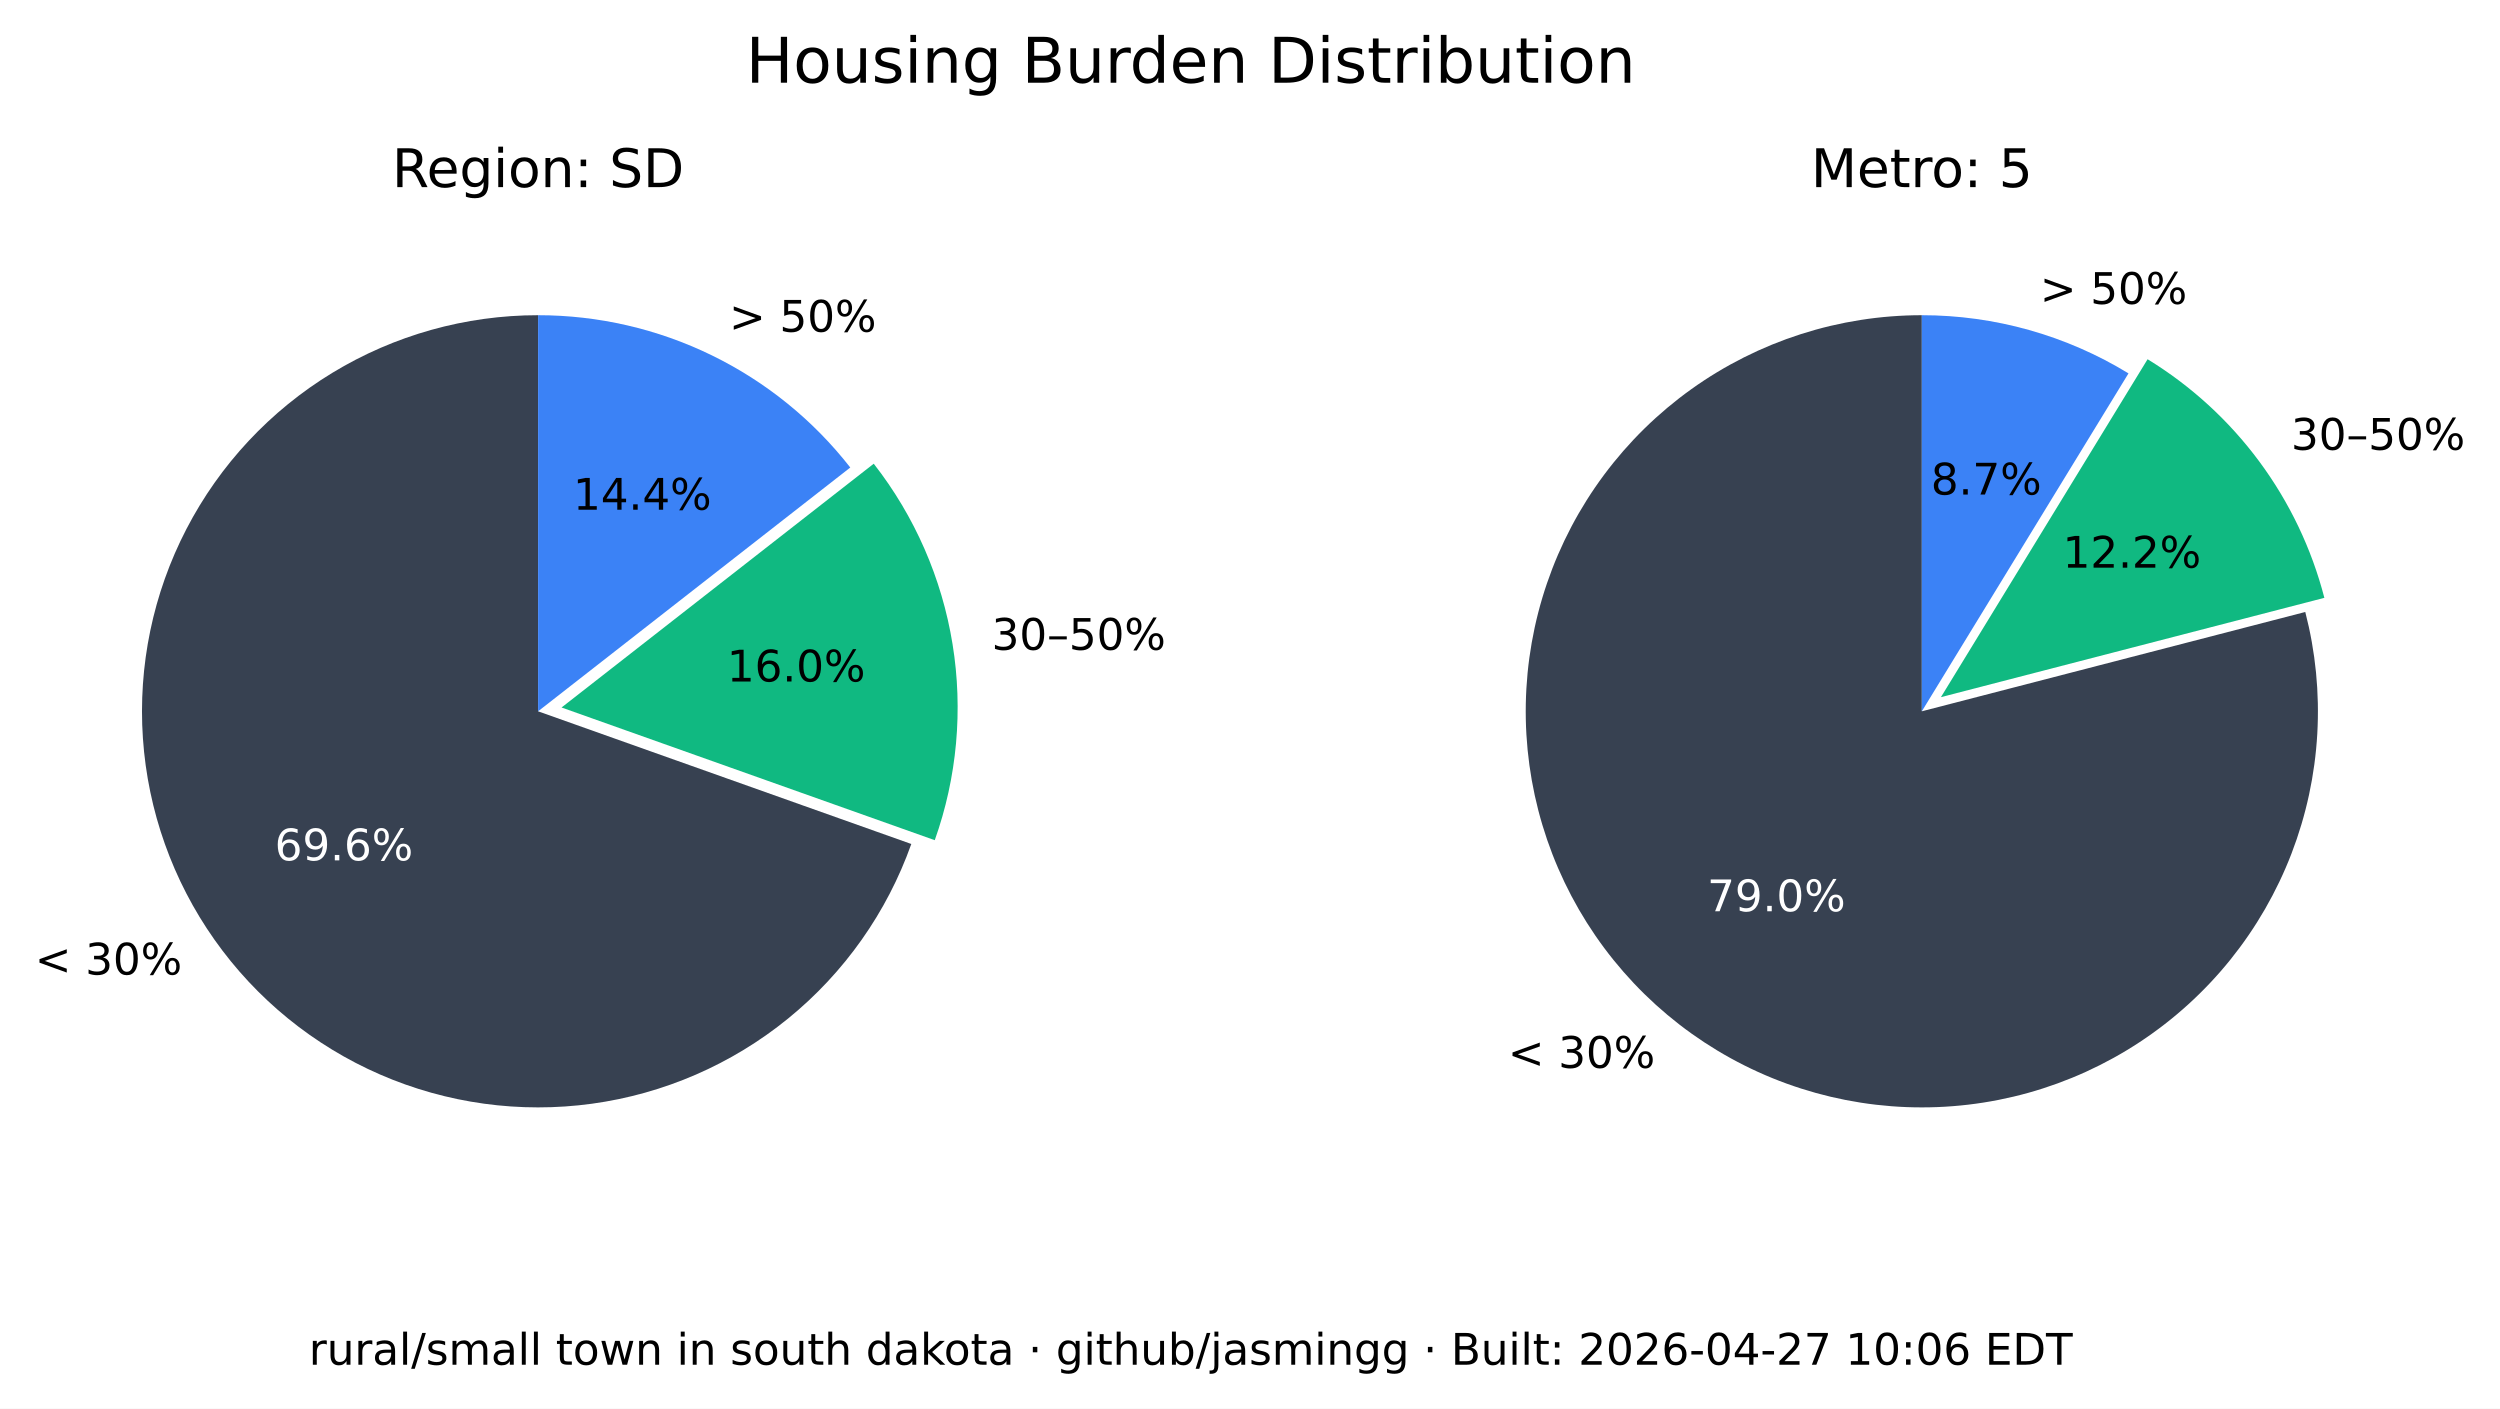
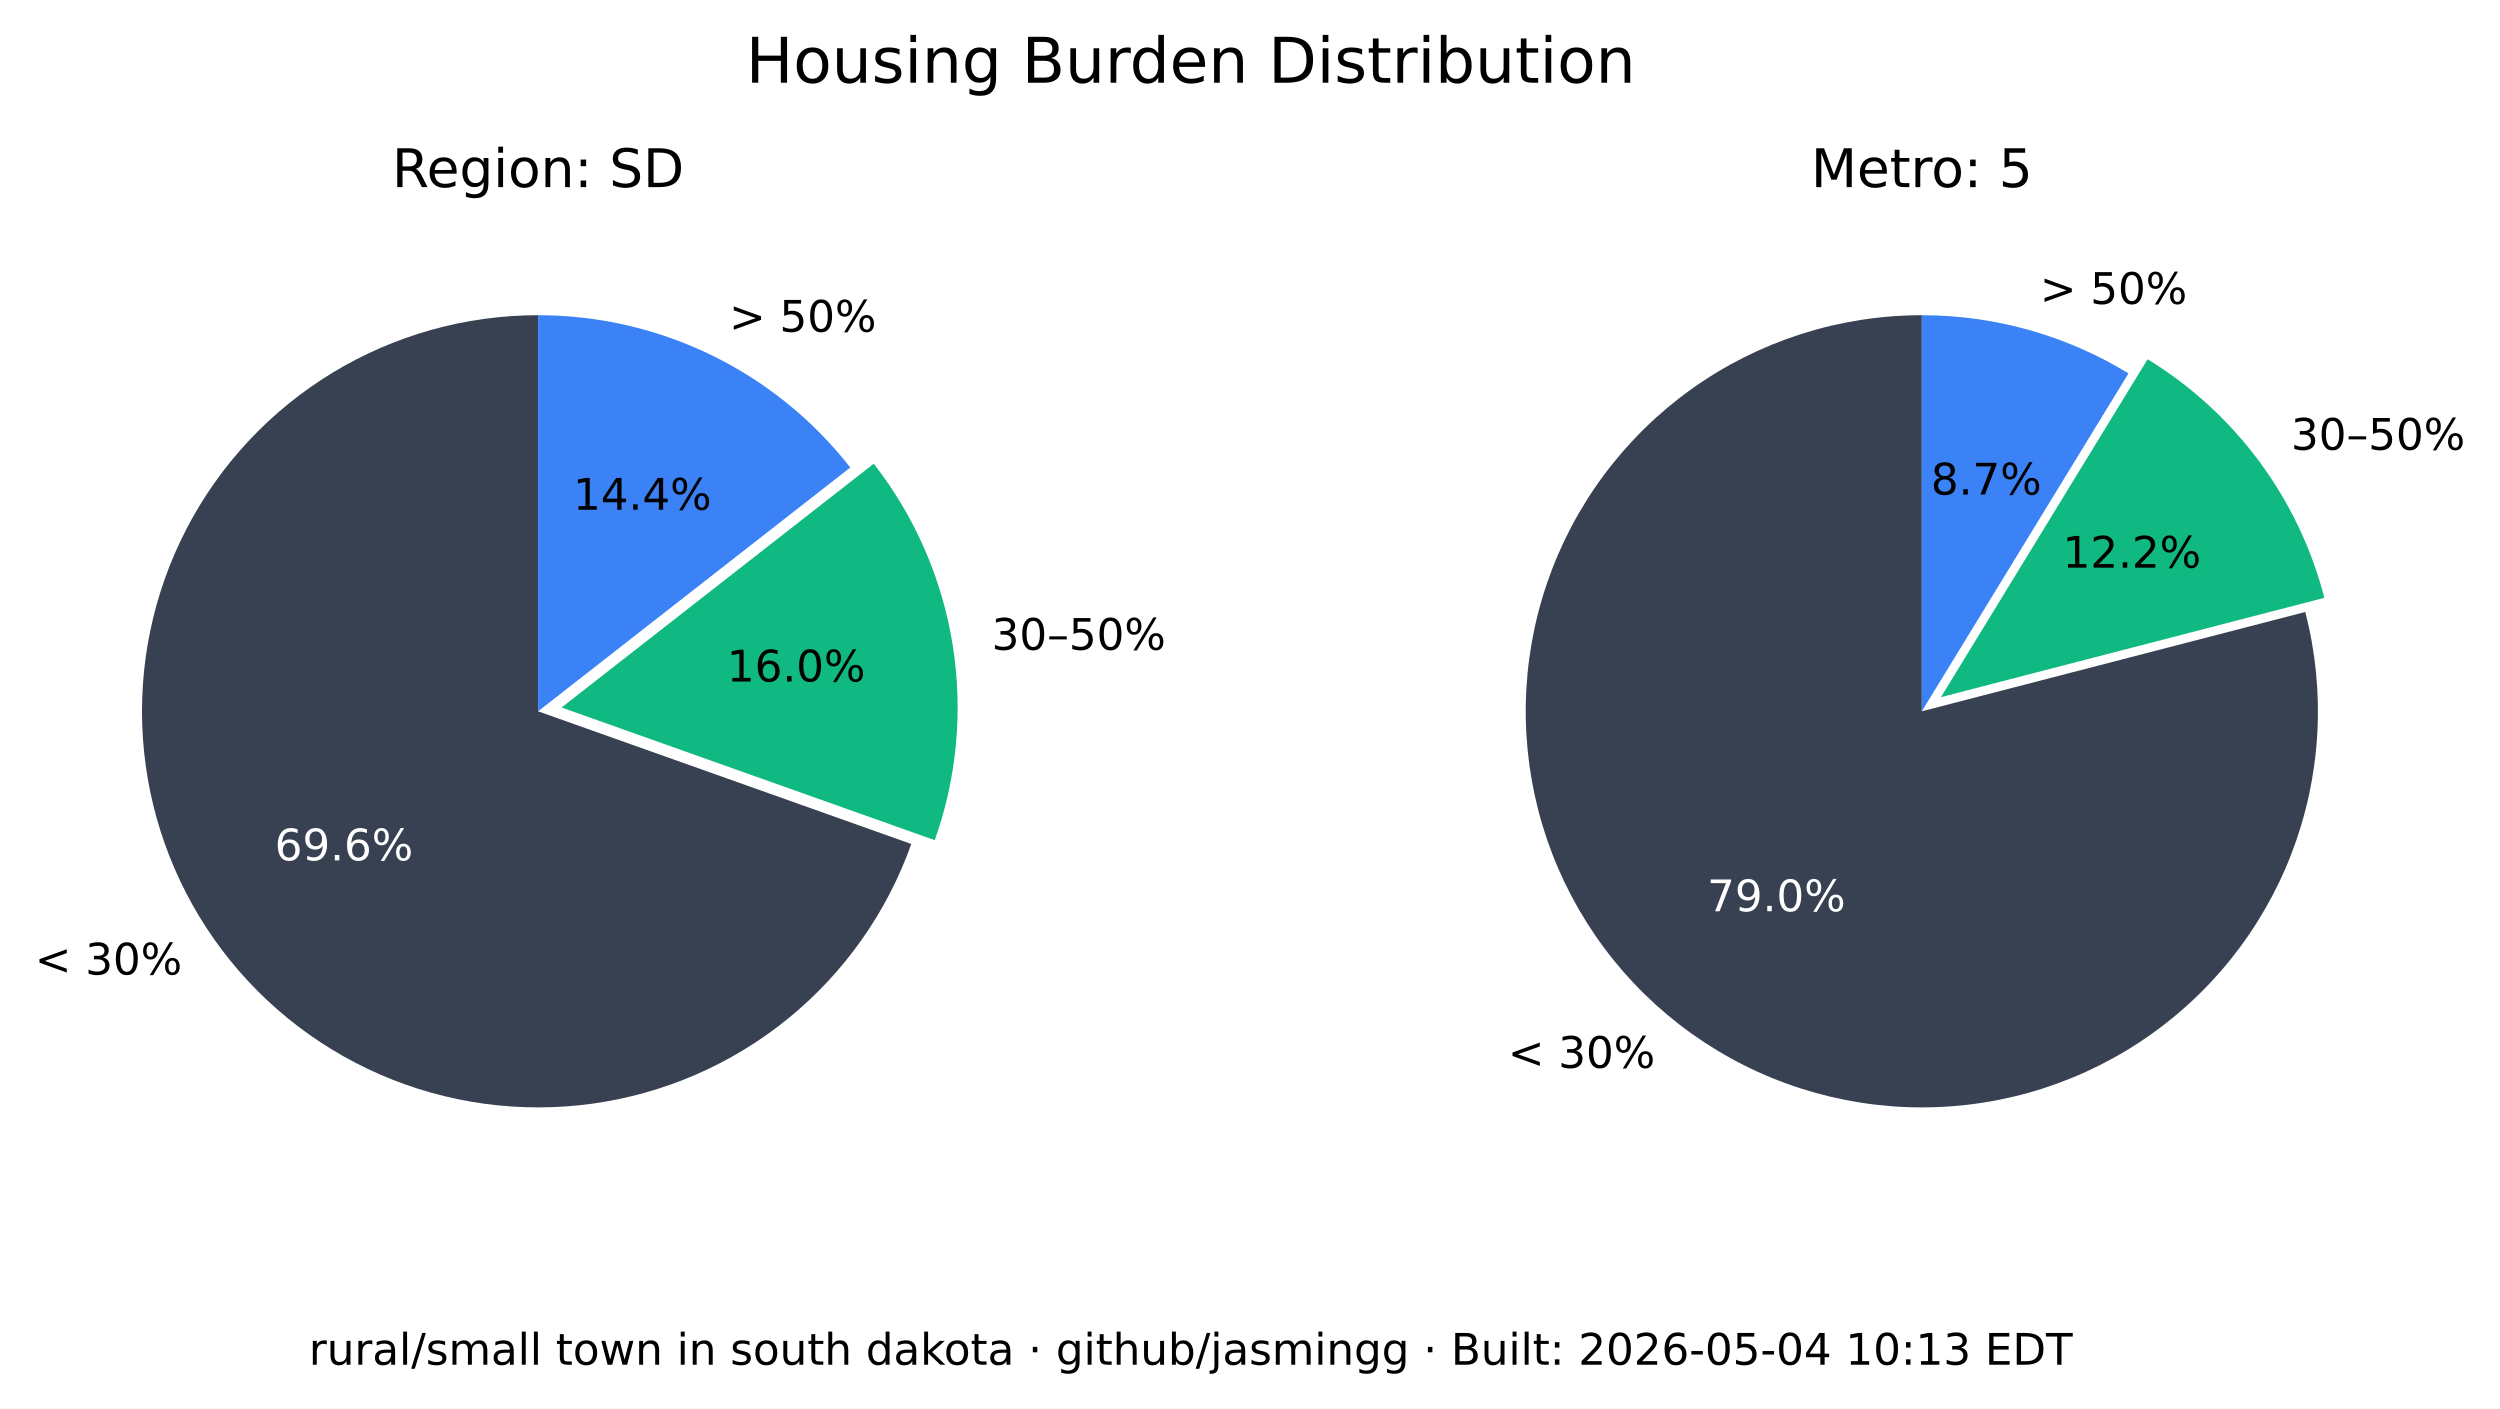
<svg xmlns="http://www.w3.org/2000/svg" xmlns:xlink="http://www.w3.org/1999/xlink" width="516.237pt" height="290.88pt" viewBox="0 0 516.237 290.88" version="1.1">
  <defs>
    <style type="text/css">*{stroke-linejoin: round; stroke-linecap: butt}</style>
  </defs>
  <g id="figure_1">
    <g id="patch_1">
      <path d="M 0 290.88  L 516.237 290.88  L 516.237 0  L 0 0  z " style="fill: #ffffff" />
    </g>
    <g id="axes_1">
      <g id="patch_2">
        <path d="M 111.113 65.088  C 96.125 65.088 81.422 69.208 68.616 76.995  C 55.81 84.782 45.388 95.941 38.492 109.248  C 31.597 122.555 28.489 137.505 29.511 152.458  C 30.533 167.411 35.646 181.799 44.288 194.044  C 52.931 206.289 64.775 215.926 78.521 221.898  C 92.267 227.87 107.394 229.951 122.243 227.911  C 137.091 225.872 151.097 219.79 162.724 210.333  C 174.351 200.875 183.158 188.402 188.179 174.28  L 111.113 146.88  z " style="fill: #374151" />
      </g>
      <g id="patch_3">
        <path d="M 193.023 173.495  C 197.635 160.524 198.898 146.597 196.696 133.008  C 194.493 119.419 188.895 106.604 180.422 95.754  L 115.957 146.095  z " style="fill: #10b981" />
      </g>
      <g id="patch_4">
        <path d="M 175.578 96.539  C 167.929 86.744 158.147 78.82 146.977 73.37  C 135.807 67.921 123.541 65.088 111.113 65.088  L 111.113 146.88  z " style="fill: #3b82f6" />
      </g>
      <g id="matplotlib.axis_1" />
      <g id="matplotlib.axis_2" />
      <g id="text_1">
        <g transform="translate(7.2 201.2435) scale(0.09 -0.09)">
          <defs>
            <path id="DejaVuSans-3c" d="M 4684 3150  L 1459 2003  L 4684 863  L 4684 294  L 678 1747  L 678 2266  L 4684 3719  L 4684 3150  z " transform="scale(0.015625)" />
            <path id="DejaVuSans-20" transform="scale(0.015625)" />
            <path id="DejaVuSans-33" d="M 2597 2516  Q 3050 2419 3304 2112  Q 3559 1806 3559 1356  Q 3559 666 3084 287  Q 2609 -91 1734 -91  Q 1441 -91 1130 -33  Q 819 25 488 141  L 488 750  Q 750 597 1062 519  Q 1375 441 1716 441  Q 2309 441 2620 675  Q 2931 909 2931 1356  Q 2931 1769 2642 2001  Q 2353 2234 1838 2234  L 1294 2234  L 1294 2753  L 1863 2753  Q 2328 2753 2575 2939  Q 2822 3125 2822 3475  Q 2822 3834 2567 4026  Q 2313 4219 1838 4219  Q 1578 4219 1281 4162  Q 984 4106 628 3988  L 628 4550  Q 988 4650 1302 4700  Q 1616 4750 1894 4750  Q 2613 4750 3031 4423  Q 3450 4097 3450 3541  Q 3450 3153 3228 2886  Q 3006 2619 2597 2516  z " transform="scale(0.015625)" />
            <path id="DejaVuSans-30" d="M 2034 4250  Q 1547 4250 1301 3770  Q 1056 3291 1056 2328  Q 1056 1369 1301 889  Q 1547 409 2034 409  Q 2525 409 2770 889  Q 3016 1369 3016 2328  Q 3016 3291 2770 3770  Q 2525 4250 2034 4250  z M 2034 4750  Q 2819 4750 3233 4129  Q 3647 3509 3647 2328  Q 3647 1150 3233 529  Q 2819 -91 2034 -91  Q 1250 -91 836 529  Q 422 1150 422 2328  Q 422 3509 836 4129  Q 1250 4750 2034 4750  z " transform="scale(0.015625)" />
            <path id="DejaVuSans-25" d="M 4653 2053  Q 4381 2053 4226 1822  Q 4072 1591 4072 1178  Q 4072 772 4226 539  Q 4381 306 4653 306  Q 4919 306 5073 539  Q 5228 772 5228 1178  Q 5228 1588 5073 1820  Q 4919 2053 4653 2053  z M 4653 2450  Q 5147 2450 5437 2106  Q 5728 1763 5728 1178  Q 5728 594 5436 251  Q 5144 -91 4653 -91  Q 4153 -91 3862 251  Q 3572 594 3572 1178  Q 3572 1766 3864 2108  Q 4156 2450 4653 2450  z M 1428 4353  Q 1159 4353 1004 4120  Q 850 3888 850 3481  Q 850 3069 1003 2837  Q 1156 2606 1428 2606  Q 1700 2606 1854 2837  Q 2009 3069 2009 3481  Q 2009 3884 1853 4118  Q 1697 4353 1428 4353  z M 4250 4750  L 4750 4750  L 1831 -91  L 1331 -91  L 4250 4750  z M 1428 4750  Q 1922 4750 2215 4408  Q 2509 4066 2509 3481  Q 2509 2891 2217 2550  Q 1925 2209 1428 2209  Q 931 2209 642 2551  Q 353 2894 353 3481  Q 353 4063 643 4406  Q 934 4750 1428 4750  z " transform="scale(0.015625)" />
          </defs>
          <use xlink:href="#DejaVuSans-3c" />
          <use xlink:href="#DejaVuSans-20" x="83.789" />
          <use xlink:href="#DejaVuSans-33" x="115.576" />
          <use xlink:href="#DejaVuSans-30" x="179.199" />
          <use xlink:href="#DejaVuSans-25" x="242.822" />
        </g>
      </g>
      <g id="text_2">
        <g style="fill: #ffffff" transform="translate(56.72298 177.6616) scale(0.09 -0.09)">
          <defs>
            <path id="DejaVuSans-36" d="M 2113 2584  Q 1688 2584 1439 2293  Q 1191 2003 1191 1497  Q 1191 994 1439 701  Q 1688 409 2113 409  Q 2538 409 2786 701  Q 3034 994 3034 1497  Q 3034 2003 2786 2293  Q 2538 2584 2113 2584  z M 3366 4563  L 3366 3988  Q 3128 4100 2886 4159  Q 2644 4219 2406 4219  Q 1781 4219 1451 3797  Q 1122 3375 1075 2522  Q 1259 2794 1537 2939  Q 1816 3084 2150 3084  Q 2853 3084 3261 2657  Q 3669 2231 3669 1497  Q 3669 778 3244 343  Q 2819 -91 2113 -91  Q 1303 -91 875 529  Q 447 1150 447 2328  Q 447 3434 972 4092  Q 1497 4750 2381 4750  Q 2619 4750 2861 4703  Q 3103 4656 3366 4563  z " transform="scale(0.015625)" />
            <path id="DejaVuSans-39" d="M 703 97  L 703 672  Q 941 559 1184 500  Q 1428 441 1663 441  Q 2288 441 2617 861  Q 2947 1281 2994 2138  Q 2813 1869 2534 1725  Q 2256 1581 1919 1581  Q 1219 1581 811 2004  Q 403 2428 403 3163  Q 403 3881 828 4315  Q 1253 4750 1959 4750  Q 2769 4750 3195 4129  Q 3622 3509 3622 2328  Q 3622 1225 3098 567  Q 2575 -91 1691 -91  Q 1453 -91 1209 -44  Q 966 3 703 97  z M 1959 2075  Q 2384 2075 2632 2365  Q 2881 2656 2881 3163  Q 2881 3666 2632 3958  Q 2384 4250 1959 4250  Q 1534 4250 1286 3958  Q 1038 3666 1038 3163  Q 1038 2656 1286 2365  Q 1534 2075 1959 2075  z " transform="scale(0.015625)" />
            <path id="DejaVuSans-2e" d="M 684 794  L 1344 794  L 1344 0  L 684 0  L 684 794  z " transform="scale(0.015625)" />
          </defs>
          <use xlink:href="#DejaVuSans-36" />
          <use xlink:href="#DejaVuSans-39" x="63.623" />
          <use xlink:href="#DejaVuSans-2e" x="127.246" />
          <use xlink:href="#DejaVuSans-36" x="159.033" />
          <use xlink:href="#DejaVuSans-25" x="222.656" />
        </g>
      </g>
      <g id="text_3">
        <g transform="translate(204.7693 134.1829) scale(0.09 -0.09)">
          <defs>
            <path id="DejaVuSans-2013" d="M 313 1978  L 2888 1978  L 2888 1528  L 313 1528  L 313 1978  z " transform="scale(0.015625)" />
            <path id="DejaVuSans-35" d="M 691 4666  L 3169 4666  L 3169 4134  L 1269 4134  L 1269 2991  Q 1406 3038 1543 3061  Q 1681 3084 1819 3084  Q 2600 3084 3056 2656  Q 3513 2228 3513 1497  Q 3513 744 3044 326  Q 2575 -91 1722 -91  Q 1428 -91 1123 -41  Q 819 9 494 109  L 494 744  Q 775 591 1075 516  Q 1375 441 1709 441  Q 2250 441 2565 725  Q 2881 1009 2881 1497  Q 2881 1984 2565 2268  Q 2250 2553 1709 2553  Q 1456 2553 1204 2497  Q 953 2441 691 2322  L 691 4666  z " transform="scale(0.015625)" />
          </defs>
          <use xlink:href="#DejaVuSans-33" />
          <use xlink:href="#DejaVuSans-30" x="63.623" />
          <use xlink:href="#DejaVuSans-2013" x="127.246" />
          <use xlink:href="#DejaVuSans-35" x="177.246" />
          <use xlink:href="#DejaVuSans-30" x="240.869" />
          <use xlink:href="#DejaVuSans-25" x="304.492" />
        </g>
      </g>
      <g id="text_4">
        <g transform="translate(150.105 140.7262) scale(0.09 -0.09)">
          <defs>
            <path id="DejaVuSans-31" d="M 794 531  L 1825 531  L 1825 4091  L 703 3866  L 703 4441  L 1819 4666  L 2450 4666  L 2450 531  L 3481 531  L 3481 0  L 794 0  L 794 531  z " transform="scale(0.015625)" />
          </defs>
          <use xlink:href="#DejaVuSans-31" />
          <use xlink:href="#DejaVuSans-36" x="63.623" />
          <use xlink:href="#DejaVuSans-2e" x="127.246" />
          <use xlink:href="#DejaVuSans-30" x="159.033" />
          <use xlink:href="#DejaVuSans-25" x="222.656" />
        </g>
      </g>
      <g id="text_5">
        <g transform="translate(150.5634 68.50258) scale(0.09 -0.09)">
          <defs>
            <path id="DejaVuSans-3e" d="M 678 3150  L 678 3719  L 4684 2266  L 4684 1747  L 678 294  L 678 863  L 3897 2003  L 678 3150  z " transform="scale(0.015625)" />
          </defs>
          <use xlink:href="#DejaVuSans-3e" />
          <use xlink:href="#DejaVuSans-20" x="83.789" />
          <use xlink:href="#DejaVuSans-35" x="115.576" />
          <use xlink:href="#DejaVuSans-30" x="179.199" />
          <use xlink:href="#DejaVuSans-25" x="242.822" />
        </g>
      </g>
      <g id="text_6">
        <g transform="translate(118.3361 105.2575) scale(0.09 -0.09)">
          <defs>
            <path id="DejaVuSans-34" d="M 2419 4116  L 825 1625  L 2419 1625  L 2419 4116  z M 2253 4666  L 3047 4666  L 3047 1625  L 3713 1625  L 3713 1100  L 3047 1100  L 3047 0  L 2419 0  L 2419 1100  L 313 1100  L 313 1709  L 2253 4666  z " transform="scale(0.015625)" />
          </defs>
          <use xlink:href="#DejaVuSans-31" />
          <use xlink:href="#DejaVuSans-34" x="63.623" />
          <use xlink:href="#DejaVuSans-2e" x="127.246" />
          <use xlink:href="#DejaVuSans-34" x="159.033" />
          <use xlink:href="#DejaVuSans-25" x="222.656" />
        </g>
      </g>
      <g id="text_7">
        <g transform="translate(80.95661 38.64) scale(0.11 -0.11)">
          <defs>
            <path id="DejaVuSans-52" d="M 2841 2188  Q 3044 2119 3236 1894  Q 3428 1669 3622 1275  L 4263 0  L 3584 0  L 2988 1197  Q 2756 1666 2539 1819  Q 2322 1972 1947 1972  L 1259 1972  L 1259 0  L 628 0  L 628 4666  L 2053 4666  Q 2853 4666 3247 4331  Q 3641 3997 3641 3322  Q 3641 2881 3436 2590  Q 3231 2300 2841 2188  z M 1259 4147  L 1259 2491  L 2053 2491  Q 2509 2491 2742 2702  Q 2975 2913 2975 3322  Q 2975 3731 2742 3939  Q 2509 4147 2053 4147  L 1259 4147  z " transform="scale(0.015625)" />
            <path id="DejaVuSans-65" d="M 3597 1894  L 3597 1613  L 953 1613  Q 991 1019 1311 708  Q 1631 397 2203 397  Q 2534 397 2845 478  Q 3156 559 3463 722  L 3463 178  Q 3153 47 2828 -22  Q 2503 -91 2169 -91  Q 1331 -91 842 396  Q 353 884 353 1716  Q 353 2575 817 3079  Q 1281 3584 2069 3584  Q 2775 3584 3186 3129  Q 3597 2675 3597 1894  z M 3022 2063  Q 3016 2534 2758 2815  Q 2500 3097 2075 3097  Q 1594 3097 1305 2825  Q 1016 2553 972 2059  L 3022 2063  z " transform="scale(0.015625)" />
            <path id="DejaVuSans-67" d="M 2906 1791  Q 2906 2416 2648 2759  Q 2391 3103 1925 3103  Q 1463 3103 1205 2759  Q 947 2416 947 1791  Q 947 1169 1205 825  Q 1463 481 1925 481  Q 2391 481 2648 825  Q 2906 1169 2906 1791  z M 3481 434  Q 3481 -459 3084 -895  Q 2688 -1331 1869 -1331  Q 1566 -1331 1297 -1286  Q 1028 -1241 775 -1147  L 775 -588  Q 1028 -725 1275 -790  Q 1522 -856 1778 -856  Q 2344 -856 2625 -561  Q 2906 -266 2906 331  L 2906 616  Q 2728 306 2450 153  Q 2172 0 1784 0  Q 1141 0 747 490  Q 353 981 353 1791  Q 353 2603 747 3093  Q 1141 3584 1784 3584  Q 2172 3584 2450 3431  Q 2728 3278 2906 2969  L 2906 3500  L 3481 3500  L 3481 434  z " transform="scale(0.015625)" />
            <path id="DejaVuSans-69" d="M 603 3500  L 1178 3500  L 1178 0  L 603 0  L 603 3500  z M 603 4863  L 1178 4863  L 1178 4134  L 603 4134  L 603 4863  z " transform="scale(0.015625)" />
            <path id="DejaVuSans-6f" d="M 1959 3097  Q 1497 3097 1228 2736  Q 959 2375 959 1747  Q 959 1119 1226 758  Q 1494 397 1959 397  Q 2419 397 2687 759  Q 2956 1122 2956 1747  Q 2956 2369 2687 2733  Q 2419 3097 1959 3097  z M 1959 3584  Q 2709 3584 3137 3096  Q 3566 2609 3566 1747  Q 3566 888 3137 398  Q 2709 -91 1959 -91  Q 1206 -91 779 398  Q 353 888 353 1747  Q 353 2609 779 3096  Q 1206 3584 1959 3584  z " transform="scale(0.015625)" />
            <path id="DejaVuSans-6e" d="M 3513 2113  L 3513 0  L 2938 0  L 2938 2094  Q 2938 2591 2744 2837  Q 2550 3084 2163 3084  Q 1697 3084 1428 2787  Q 1159 2491 1159 1978  L 1159 0  L 581 0  L 581 3500  L 1159 3500  L 1159 2956  Q 1366 3272 1645 3428  Q 1925 3584 2291 3584  Q 2894 3584 3203 3211  Q 3513 2838 3513 2113  z " transform="scale(0.015625)" />
            <path id="DejaVuSans-3a" d="M 750 794  L 1409 794  L 1409 0  L 750 0  L 750 794  z M 750 3309  L 1409 3309  L 1409 2516  L 750 2516  L 750 3309  z " transform="scale(0.015625)" />
            <path id="DejaVuSans-53" d="M 3425 4513  L 3425 3897  Q 3066 4069 2747 4153  Q 2428 4238 2131 4238  Q 1616 4238 1336 4038  Q 1056 3838 1056 3469  Q 1056 3159 1242 3001  Q 1428 2844 1947 2747  L 2328 2669  Q 3034 2534 3370 2195  Q 3706 1856 3706 1288  Q 3706 609 3251 259  Q 2797 -91 1919 -91  Q 1588 -91 1214 -16  Q 841 59 441 206  L 441 856  Q 825 641 1194 531  Q 1563 422 1919 422  Q 2459 422 2753 634  Q 3047 847 3047 1241  Q 3047 1584 2836 1778  Q 2625 1972 2144 2069  L 1759 2144  Q 1053 2284 737 2584  Q 422 2884 422 3419  Q 422 4038 858 4394  Q 1294 4750 2059 4750  Q 2388 4750 2728 4690  Q 3069 4631 3425 4513  z " transform="scale(0.015625)" />
            <path id="DejaVuSans-44" d="M 1259 4147  L 1259 519  L 2022 519  Q 2988 519 3436 956  Q 3884 1394 3884 2338  Q 3884 3275 3436 3711  Q 2988 4147 2022 4147  L 1259 4147  z M 628 4666  L 1925 4666  Q 3281 4666 3915 4102  Q 4550 3538 4550 2338  Q 4550 1131 3912 565  Q 3275 0 1925 0  L 628 0  L 628 4666  z " transform="scale(0.015625)" />
          </defs>
          <use xlink:href="#DejaVuSans-52" />
          <use xlink:href="#DejaVuSans-65" x="64.982" />
          <use xlink:href="#DejaVuSans-67" x="126.506" />
          <use xlink:href="#DejaVuSans-69" x="189.982" />
          <use xlink:href="#DejaVuSans-6f" x="217.766" />
          <use xlink:href="#DejaVuSans-6e" x="278.947" />
          <use xlink:href="#DejaVuSans-3a" x="342.326" />
          <use xlink:href="#DejaVuSans-20" x="376.018" />
          <use xlink:href="#DejaVuSans-53" x="407.805" />
          <use xlink:href="#DejaVuSans-44" x="471.281" />
        </g>
      </g>
    </g>
    <g id="axes_2">
      <g id="patch_5">
        <path d="M 396.847 65.088  C 388.369 65.088 379.941 66.406 371.868 68.996  C 363.794 71.585 356.172 75.415 349.275 80.346  C 342.378 85.278 336.289 91.252 331.228 98.054  C 326.166 104.856 322.193 112.404 319.451 120.427  C 316.709 128.45 315.231 136.851 315.07 145.329  C 314.909 153.806 316.068 162.257 318.503 170.378  C 320.939 178.499 324.623 186.193 329.423 193.182  C 334.223 200.171 340.08 206.372 346.785 211.562  C 353.49 216.751 360.962 220.867 368.932 223.761  C 376.901 226.654 385.273 228.292 393.745 228.613  C 402.218 228.935 410.689 227.937 418.855 225.656  C 427.021 223.374 434.783 219.837 441.862 215.17  C 448.941 210.504 455.252 204.765 460.568 198.16  C 465.884 191.554 470.14 184.162 473.185 176.249  C 476.229 168.336 478.025 159.997 478.507 151.532  C 478.989 143.067 478.152 134.578 476.026 126.37  L 396.847 146.88  z " style="fill: #374151" />
      </g>
      <g id="patch_6">
        <path d="M 479.969 123.449  C 477.335 113.277 472.764 103.707 466.509 95.265  C 460.253 86.822 452.429 79.664 443.465 74.181  L 400.791 143.958  z " style="fill: #10b981" />
      </g>
      <g id="patch_7">
        <path d="M 439.522 77.103  C 433.128 73.193 426.228 70.18 419.014 68.149  C 411.8 66.118 404.342 65.088 396.847 65.088  L 396.847 146.88  z " style="fill: #3b82f6" />
      </g>
      <g id="matplotlib.axis_3" />
      <g id="matplotlib.axis_4" />
      <g id="text_8">
        <g transform="translate(311.3733 220.5134) scale(0.09 -0.09)">
          <use xlink:href="#DejaVuSans-3c" />
          <use xlink:href="#DejaVuSans-20" x="83.789" />
          <use xlink:href="#DejaVuSans-33" x="115.576" />
          <use xlink:href="#DejaVuSans-30" x="179.199" />
          <use xlink:href="#DejaVuSans-25" x="242.822" />
        </g>
      </g>
      <g id="text_9">
        <g style="fill: #ffffff" transform="translate(352.515 188.1725) scale(0.09 -0.09)">
          <defs>
            <path id="DejaVuSans-37" d="M 525 4666  L 3525 4666  L 3525 4397  L 1831 0  L 1172 0  L 2766 4134  L 525 4134  L 525 4666  z " transform="scale(0.015625)" />
          </defs>
          <use xlink:href="#DejaVuSans-37" />
          <use xlink:href="#DejaVuSans-39" x="63.623" />
          <use xlink:href="#DejaVuSans-2e" x="127.246" />
          <use xlink:href="#DejaVuSans-30" x="159.033" />
          <use xlink:href="#DejaVuSans-25" x="222.656" />
        </g>
      </g>
      <g id="text_10">
        <g transform="translate(473.0804 92.87884) scale(0.09 -0.09)">
          <use xlink:href="#DejaVuSans-33" />
          <use xlink:href="#DejaVuSans-30" x="63.623" />
          <use xlink:href="#DejaVuSans-2013" x="127.246" />
          <use xlink:href="#DejaVuSans-35" x="177.246" />
          <use xlink:href="#DejaVuSans-30" x="240.869" />
          <use xlink:href="#DejaVuSans-25" x="304.492" />
        </g>
      </g>
      <g id="text_11">
        <g transform="translate(425.9261 117.2257) scale(0.09 -0.09)">
          <defs>
            <path id="DejaVuSans-32" d="M 1228 531  L 3431 531  L 3431 0  L 469 0  L 469 531  Q 828 903 1448 1529  Q 2069 2156 2228 2338  Q 2531 2678 2651 2914  Q 2772 3150 2772 3378  Q 2772 3750 2511 3984  Q 2250 4219 1831 4219  Q 1534 4219 1204 4116  Q 875 4013 500 3803  L 500 4441  Q 881 4594 1212 4672  Q 1544 4750 1819 4750  Q 2544 4750 2975 4387  Q 3406 4025 3406 3419  Q 3406 3131 3298 2873  Q 3191 2616 2906 2266  Q 2828 2175 2409 1742  Q 1991 1309 1228 531  z " transform="scale(0.015625)" />
          </defs>
          <use xlink:href="#DejaVuSans-31" />
          <use xlink:href="#DejaVuSans-32" x="63.623" />
          <use xlink:href="#DejaVuSans-2e" x="127.246" />
          <use xlink:href="#DejaVuSans-32" x="159.033" />
          <use xlink:href="#DejaVuSans-25" x="222.656" />
        </g>
      </g>
      <g id="text_12">
        <g transform="translate(421.2307 62.75934) scale(0.09 -0.09)">
          <use xlink:href="#DejaVuSans-3e" />
          <use xlink:href="#DejaVuSans-20" x="83.789" />
          <use xlink:href="#DejaVuSans-35" x="115.576" />
          <use xlink:href="#DejaVuSans-30" x="179.199" />
          <use xlink:href="#DejaVuSans-25" x="242.822" />
        </g>
      </g>
      <g id="text_13">
        <g transform="translate(398.7153 102.1248) scale(0.09 -0.09)">
          <defs>
            <path id="DejaVuSans-38" d="M 2034 2216  Q 1584 2216 1326 1975  Q 1069 1734 1069 1313  Q 1069 891 1326 650  Q 1584 409 2034 409  Q 2484 409 2743 651  Q 3003 894 3003 1313  Q 3003 1734 2745 1975  Q 2488 2216 2034 2216  z M 1403 2484  Q 997 2584 770 2862  Q 544 3141 544 3541  Q 544 4100 942 4425  Q 1341 4750 2034 4750  Q 2731 4750 3128 4425  Q 3525 4100 3525 3541  Q 3525 3141 3298 2862  Q 3072 2584 2669 2484  Q 3125 2378 3379 2068  Q 3634 1759 3634 1313  Q 3634 634 3220 271  Q 2806 -91 2034 -91  Q 1263 -91 848 271  Q 434 634 434 1313  Q 434 1759 690 2068  Q 947 2378 1403 2484  z M 1172 3481  Q 1172 3119 1398 2916  Q 1625 2713 2034 2713  Q 2441 2713 2670 2916  Q 2900 3119 2900 3481  Q 2900 3844 2670 4047  Q 2441 4250 2034 4250  Q 1625 4250 1398 4047  Q 1172 3844 1172 3481  z " transform="scale(0.015625)" />
          </defs>
          <use xlink:href="#DejaVuSans-38" />
          <use xlink:href="#DejaVuSans-2e" x="63.623" />
          <use xlink:href="#DejaVuSans-37" x="95.41" />
          <use xlink:href="#DejaVuSans-25" x="159.033" />
        </g>
      </g>
      <g id="text_14">
        <g transform="translate(373.9588 38.64) scale(0.11 -0.11)">
          <defs>
            <path id="DejaVuSans-4d" d="M 628 4666  L 1569 4666  L 2759 1491  L 3956 4666  L 4897 4666  L 4897 0  L 4281 0  L 4281 4097  L 3078 897  L 2444 897  L 1241 4097  L 1241 0  L 628 0  L 628 4666  z " transform="scale(0.015625)" />
            <path id="DejaVuSans-74" d="M 1172 4494  L 1172 3500  L 2356 3500  L 2356 3053  L 1172 3053  L 1172 1153  Q 1172 725 1289 603  Q 1406 481 1766 481  L 2356 481  L 2356 0  L 1766 0  Q 1100 0 847 248  Q 594 497 594 1153  L 594 3053  L 172 3053  L 172 3500  L 594 3500  L 594 4494  L 1172 4494  z " transform="scale(0.015625)" />
            <path id="DejaVuSans-72" d="M 2631 2963  Q 2534 3019 2420 3045  Q 2306 3072 2169 3072  Q 1681 3072 1420 2755  Q 1159 2438 1159 1844  L 1159 0  L 581 0  L 581 3500  L 1159 3500  L 1159 2956  Q 1341 3275 1631 3429  Q 1922 3584 2338 3584  Q 2397 3584 2469 3576  Q 2541 3569 2628 3553  L 2631 2963  z " transform="scale(0.015625)" />
          </defs>
          <use xlink:href="#DejaVuSans-4d" />
          <use xlink:href="#DejaVuSans-65" x="86.279" />
          <use xlink:href="#DejaVuSans-74" x="147.803" />
          <use xlink:href="#DejaVuSans-72" x="187.012" />
          <use xlink:href="#DejaVuSans-6f" x="225.875" />
          <use xlink:href="#DejaVuSans-3a" x="287.057" />
          <use xlink:href="#DejaVuSans-20" x="320.748" />
          <use xlink:href="#DejaVuSans-35" x="352.535" />
        </g>
      </g>
    </g>
    <g id="text_15">
      <g transform="translate(154.024 17.07797) scale(0.13 -0.13)">
        <defs>
          <path id="DejaVuSans-48" d="M 628 4666  L 1259 4666  L 1259 2753  L 3553 2753  L 3553 4666  L 4184 4666  L 4184 0  L 3553 0  L 3553 2222  L 1259 2222  L 1259 0  L 628 0  L 628 4666  z " transform="scale(0.015625)" />
          <path id="DejaVuSans-75" d="M 544 1381  L 544 3500  L 1119 3500  L 1119 1403  Q 1119 906 1312 657  Q 1506 409 1894 409  Q 2359 409 2629 706  Q 2900 1003 2900 1516  L 2900 3500  L 3475 3500  L 3475 0  L 2900 0  L 2900 538  Q 2691 219 2414 64  Q 2138 -91 1772 -91  Q 1169 -91 856 284  Q 544 659 544 1381  z M 1991 3584  L 1991 3584  z " transform="scale(0.015625)" />
          <path id="DejaVuSans-73" d="M 2834 3397  L 2834 2853  Q 2591 2978 2328 3040  Q 2066 3103 1784 3103  Q 1356 3103 1142 2972  Q 928 2841 928 2578  Q 928 2378 1081 2264  Q 1234 2150 1697 2047  L 1894 2003  Q 2506 1872 2764 1633  Q 3022 1394 3022 966  Q 3022 478 2636 193  Q 2250 -91 1575 -91  Q 1294 -91 989 -36  Q 684 19 347 128  L 347 722  Q 666 556 975 473  Q 1284 391 1588 391  Q 1994 391 2212 530  Q 2431 669 2431 922  Q 2431 1156 2273 1281  Q 2116 1406 1581 1522  L 1381 1569  Q 847 1681 609 1914  Q 372 2147 372 2553  Q 372 3047 722 3315  Q 1072 3584 1716 3584  Q 2034 3584 2315 3537  Q 2597 3491 2834 3397  z " transform="scale(0.015625)" />
          <path id="DejaVuSans-42" d="M 1259 2228  L 1259 519  L 2272 519  Q 2781 519 3026 730  Q 3272 941 3272 1375  Q 3272 1813 3026 2020  Q 2781 2228 2272 2228  L 1259 2228  z M 1259 4147  L 1259 2741  L 2194 2741  Q 2656 2741 2882 2914  Q 3109 3088 3109 3444  Q 3109 3797 2882 3972  Q 2656 4147 2194 4147  L 1259 4147  z M 628 4666  L 2241 4666  Q 2963 4666 3353 4366  Q 3744 4066 3744 3513  Q 3744 3084 3544 2831  Q 3344 2578 2956 2516  Q 3422 2416 3680 2098  Q 3938 1781 3938 1306  Q 3938 681 3513 340  Q 3088 0 2303 0  L 628 0  L 628 4666  z " transform="scale(0.015625)" />
          <path id="DejaVuSans-64" d="M 2906 2969  L 2906 4863  L 3481 4863  L 3481 0  L 2906 0  L 2906 525  Q 2725 213 2448 61  Q 2172 -91 1784 -91  Q 1150 -91 751 415  Q 353 922 353 1747  Q 353 2572 751 3078  Q 1150 3584 1784 3584  Q 2172 3584 2448 3432  Q 2725 3281 2906 2969  z M 947 1747  Q 947 1113 1208 752  Q 1469 391 1925 391  Q 2381 391 2643 752  Q 2906 1113 2906 1747  Q 2906 2381 2643 2742  Q 2381 3103 1925 3103  Q 1469 3103 1208 2742  Q 947 2381 947 1747  z " transform="scale(0.015625)" />
          <path id="DejaVuSans-62" d="M 3116 1747  Q 3116 2381 2855 2742  Q 2594 3103 2138 3103  Q 1681 3103 1420 2742  Q 1159 2381 1159 1747  Q 1159 1113 1420 752  Q 1681 391 2138 391  Q 2594 391 2855 752  Q 3116 1113 3116 1747  z M 1159 2969  Q 1341 3281 1617 3432  Q 1894 3584 2278 3584  Q 2916 3584 3314 3078  Q 3713 2572 3713 1747  Q 3713 922 3314 415  Q 2916 -91 2278 -91  Q 1894 -91 1617 61  Q 1341 213 1159 525  L 1159 0  L 581 0  L 581 4863  L 1159 4863  L 1159 2969  z " transform="scale(0.015625)" />
        </defs>
        <use xlink:href="#DejaVuSans-48" />
        <use xlink:href="#DejaVuSans-6f" x="75.195" />
        <use xlink:href="#DejaVuSans-75" x="136.377" />
        <use xlink:href="#DejaVuSans-73" x="199.756" />
        <use xlink:href="#DejaVuSans-69" x="251.855" />
        <use xlink:href="#DejaVuSans-6e" x="279.639" />
        <use xlink:href="#DejaVuSans-67" x="343.018" />
        <use xlink:href="#DejaVuSans-20" x="406.494" />
        <use xlink:href="#DejaVuSans-42" x="438.281" />
        <use xlink:href="#DejaVuSans-75" x="506.885" />
        <use xlink:href="#DejaVuSans-72" x="570.264" />
        <use xlink:href="#DejaVuSans-64" x="609.627" />
        <use xlink:href="#DejaVuSans-65" x="673.104" />
        <use xlink:href="#DejaVuSans-6e" x="734.627" />
        <use xlink:href="#DejaVuSans-20" x="798.006" />
        <use xlink:href="#DejaVuSans-44" x="829.793" />
        <use xlink:href="#DejaVuSans-69" x="906.795" />
        <use xlink:href="#DejaVuSans-73" x="934.578" />
        <use xlink:href="#DejaVuSans-74" x="986.678" />
        <use xlink:href="#DejaVuSans-72" x="1025.887" />
        <use xlink:href="#DejaVuSans-69" x="1067" />
        <use xlink:href="#DejaVuSans-62" x="1094.783" />
        <use xlink:href="#DejaVuSans-75" x="1158.26" />
        <use xlink:href="#DejaVuSans-74" x="1221.639" />
        <use xlink:href="#DejaVuSans-69" x="1260.848" />
        <use xlink:href="#DejaVuSans-6f" x="1288.631" />
        <use xlink:href="#DejaVuSans-6e" x="1349.812" />
      </g>
    </g>
    <g id="text_16">
      <g transform="translate(63.78206 281.8083) scale(0.09 -0.09)">
        <defs>
          <path id="DejaVuSans-61" d="M 2194 1759  Q 1497 1759 1228 1600  Q 959 1441 959 1056  Q 959 750 1161 570  Q 1363 391 1709 391  Q 2188 391 2477 730  Q 2766 1069 2766 1631  L 2766 1759  L 2194 1759  z M 3341 1997  L 3341 0  L 2766 0  L 2766 531  Q 2569 213 2275 61  Q 1981 -91 1556 -91  Q 1019 -91 701 211  Q 384 513 384 1019  Q 384 1609 779 1909  Q 1175 2209 1959 2209  L 2766 2209  L 2766 2266  Q 2766 2663 2505 2880  Q 2244 3097 1772 3097  Q 1472 3097 1187 3025  Q 903 2953 641 2809  L 641 3341  Q 956 3463 1253 3523  Q 1550 3584 1831 3584  Q 2591 3584 2966 3190  Q 3341 2797 3341 1997  z " transform="scale(0.015625)" />
          <path id="DejaVuSans-6c" d="M 603 4863  L 1178 4863  L 1178 0  L 603 0  L 603 4863  z " transform="scale(0.015625)" />
          <path id="DejaVuSans-2f" d="M 1625 4666  L 2156 4666  L 531 -594  L 0 -594  L 1625 4666  z " transform="scale(0.015625)" />
          <path id="DejaVuSans-6d" d="M 3328 2828  Q 3544 3216 3844 3400  Q 4144 3584 4550 3584  Q 5097 3584 5394 3201  Q 5691 2819 5691 2113  L 5691 0  L 5113 0  L 5113 2094  Q 5113 2597 4934 2840  Q 4756 3084 4391 3084  Q 3944 3084 3684 2787  Q 3425 2491 3425 1978  L 3425 0  L 2847 0  L 2847 2094  Q 2847 2600 2669 2842  Q 2491 3084 2119 3084  Q 1678 3084 1418 2786  Q 1159 2488 1159 1978  L 1159 0  L 581 0  L 581 3500  L 1159 3500  L 1159 2956  Q 1356 3278 1631 3431  Q 1906 3584 2284 3584  Q 2666 3584 2933 3390  Q 3200 3197 3328 2828  z " transform="scale(0.015625)" />
          <path id="DejaVuSans-77" d="M 269 3500  L 844 3500  L 1563 769  L 2278 3500  L 2956 3500  L 3675 769  L 4391 3500  L 4966 3500  L 4050 0  L 3372 0  L 2619 2869  L 1863 0  L 1184 0  L 269 3500  z " transform="scale(0.015625)" />
          <path id="DejaVuSans-68" d="M 3513 2113  L 3513 0  L 2938 0  L 2938 2094  Q 2938 2591 2744 2837  Q 2550 3084 2163 3084  Q 1697 3084 1428 2787  Q 1159 2491 1159 1978  L 1159 0  L 581 0  L 581 4863  L 1159 4863  L 1159 2956  Q 1366 3272 1645 3428  Q 1925 3584 2291 3584  Q 2894 3584 3203 3211  Q 3513 2838 3513 2113  z " transform="scale(0.015625)" />
          <path id="DejaVuSans-6b" d="M 581 4863  L 1159 4863  L 1159 1991  L 2875 3500  L 3609 3500  L 1753 1863  L 3688 0  L 2938 0  L 1159 1709  L 1159 0  L 581 0  L 581 4863  z " transform="scale(0.015625)" />
          <path id="DejaVuSans-b7" d="M 684 2619  L 1344 2619  L 1344 1825  L 684 1825  L 684 2619  z " transform="scale(0.015625)" />
          <path id="DejaVuSans-6a" d="M 603 3500  L 1178 3500  L 1178 -63  Q 1178 -731 923 -1031  Q 669 -1331 103 -1331  L -116 -1331  L -116 -844  L 38 -844  Q 366 -844 484 -692  Q 603 -541 603 -63  L 603 3500  z M 603 4863  L 1178 4863  L 1178 4134  L 603 4134  L 603 4863  z " transform="scale(0.015625)" />
          <path id="DejaVuSans-2d" d="M 313 2009  L 1997 2009  L 1997 1497  L 313 1497  L 313 2009  z " transform="scale(0.015625)" />
          <path id="DejaVuSans-45" d="M 628 4666  L 3578 4666  L 3578 4134  L 1259 4134  L 1259 2753  L 3481 2753  L 3481 2222  L 1259 2222  L 1259 531  L 3634 531  L 3634 0  L 628 0  L 628 4666  z " transform="scale(0.015625)" />
          <path id="DejaVuSans-54" d="M -19 4666  L 3928 4666  L 3928 4134  L 2272 4134  L 2272 0  L 1638 0  L 1638 4134  L -19 4134  L -19 4666  z " transform="scale(0.015625)" />
        </defs>
        <use xlink:href="#DejaVuSans-72" />
        <use xlink:href="#DejaVuSans-75" x="41.113" />
        <use xlink:href="#DejaVuSans-72" x="104.492" />
        <use xlink:href="#DejaVuSans-61" x="145.605" />
        <use xlink:href="#DejaVuSans-6c" x="206.885" />
        <use xlink:href="#DejaVuSans-2f" x="234.668" />
        <use xlink:href="#DejaVuSans-73" x="268.359" />
        <use xlink:href="#DejaVuSans-6d" x="320.459" />
        <use xlink:href="#DejaVuSans-61" x="417.871" />
        <use xlink:href="#DejaVuSans-6c" x="479.15" />
        <use xlink:href="#DejaVuSans-6c" x="506.934" />
        <use xlink:href="#DejaVuSans-20" x="534.717" />
        <use xlink:href="#DejaVuSans-74" x="566.504" />
        <use xlink:href="#DejaVuSans-6f" x="605.713" />
        <use xlink:href="#DejaVuSans-77" x="666.895" />
        <use xlink:href="#DejaVuSans-6e" x="748.682" />
        <use xlink:href="#DejaVuSans-20" x="812.061" />
        <use xlink:href="#DejaVuSans-69" x="843.848" />
        <use xlink:href="#DejaVuSans-6e" x="871.631" />
        <use xlink:href="#DejaVuSans-20" x="935.01" />
        <use xlink:href="#DejaVuSans-73" x="966.797" />
        <use xlink:href="#DejaVuSans-6f" x="1018.896" />
        <use xlink:href="#DejaVuSans-75" x="1080.078" />
        <use xlink:href="#DejaVuSans-74" x="1143.457" />
        <use xlink:href="#DejaVuSans-68" x="1182.666" />
        <use xlink:href="#DejaVuSans-20" x="1246.045" />
        <use xlink:href="#DejaVuSans-64" x="1277.832" />
        <use xlink:href="#DejaVuSans-61" x="1341.309" />
        <use xlink:href="#DejaVuSans-6b" x="1402.588" />
        <use xlink:href="#DejaVuSans-6f" x="1456.873" />
        <use xlink:href="#DejaVuSans-74" x="1518.055" />
        <use xlink:href="#DejaVuSans-61" x="1557.264" />
        <use xlink:href="#DejaVuSans-20" x="1618.543" />
        <use xlink:href="#DejaVuSans-b7" x="1650.33" />
        <use xlink:href="#DejaVuSans-20" x="1682.117" />
        <use xlink:href="#DejaVuSans-67" x="1713.904" />
        <use xlink:href="#DejaVuSans-69" x="1777.381" />
        <use xlink:href="#DejaVuSans-74" x="1805.164" />
        <use xlink:href="#DejaVuSans-68" x="1844.373" />
        <use xlink:href="#DejaVuSans-75" x="1907.752" />
        <use xlink:href="#DejaVuSans-62" x="1971.131" />
        <use xlink:href="#DejaVuSans-2f" x="2034.607" />
        <use xlink:href="#DejaVuSans-6a" x="2068.299" />
        <use xlink:href="#DejaVuSans-61" x="2096.082" />
        <use xlink:href="#DejaVuSans-73" x="2157.361" />
        <use xlink:href="#DejaVuSans-6d" x="2209.461" />
        <use xlink:href="#DejaVuSans-69" x="2306.873" />
        <use xlink:href="#DejaVuSans-6e" x="2334.656" />
        <use xlink:href="#DejaVuSans-67" x="2398.035" />
        <use xlink:href="#DejaVuSans-67" x="2461.512" />
        <use xlink:href="#DejaVuSans-20" x="2524.988" />
        <use xlink:href="#DejaVuSans-b7" x="2556.775" />
        <use xlink:href="#DejaVuSans-20" x="2588.562" />
        <use xlink:href="#DejaVuSans-42" x="2620.35" />
        <use xlink:href="#DejaVuSans-75" x="2688.953" />
        <use xlink:href="#DejaVuSans-69" x="2752.332" />
        <use xlink:href="#DejaVuSans-6c" x="2780.115" />
        <use xlink:href="#DejaVuSans-74" x="2807.898" />
        <use xlink:href="#DejaVuSans-3a" x="2847.107" />
        <use xlink:href="#DejaVuSans-20" x="2880.799" />
        <use xlink:href="#DejaVuSans-32" x="2912.586" />
        <use xlink:href="#DejaVuSans-30" x="2976.209" />
        <use xlink:href="#DejaVuSans-32" x="3039.832" />
        <use xlink:href="#DejaVuSans-36" x="3103.455" />
        <use xlink:href="#DejaVuSans-2d" x="3167.078" />
        <use xlink:href="#DejaVuSans-30" x="3203.162" />
-         <use xlink:href="#DejaVuSans-34" x="3266.785" />
+         <use xlink:href="#DejaVuSans-35" x="3266.785" />
        <use xlink:href="#DejaVuSans-2d" x="3330.408" />
-         <use xlink:href="#DejaVuSans-32" x="3366.492" />
-         <use xlink:href="#DejaVuSans-37" x="3430.115" />
+         <use xlink:href="#DejaVuSans-30" x="3366.492" />
+         <use xlink:href="#DejaVuSans-34" x="3430.115" />
        <use xlink:href="#DejaVuSans-20" x="3493.738" />
        <use xlink:href="#DejaVuSans-31" x="3525.525" />
        <use xlink:href="#DejaVuSans-30" x="3589.148" />
        <use xlink:href="#DejaVuSans-3a" x="3652.771" />
-         <use xlink:href="#DejaVuSans-30" x="3686.463" />
-         <use xlink:href="#DejaVuSans-36" x="3750.086" />
+         <use xlink:href="#DejaVuSans-31" x="3686.463" />
+         <use xlink:href="#DejaVuSans-33" x="3750.086" />
        <use xlink:href="#DejaVuSans-20" x="3813.709" />
        <use xlink:href="#DejaVuSans-45" x="3845.496" />
        <use xlink:href="#DejaVuSans-44" x="3908.68" />
        <use xlink:href="#DejaVuSans-54" x="3985.682" />
      </g>
    </g>
  </g>
</svg>
